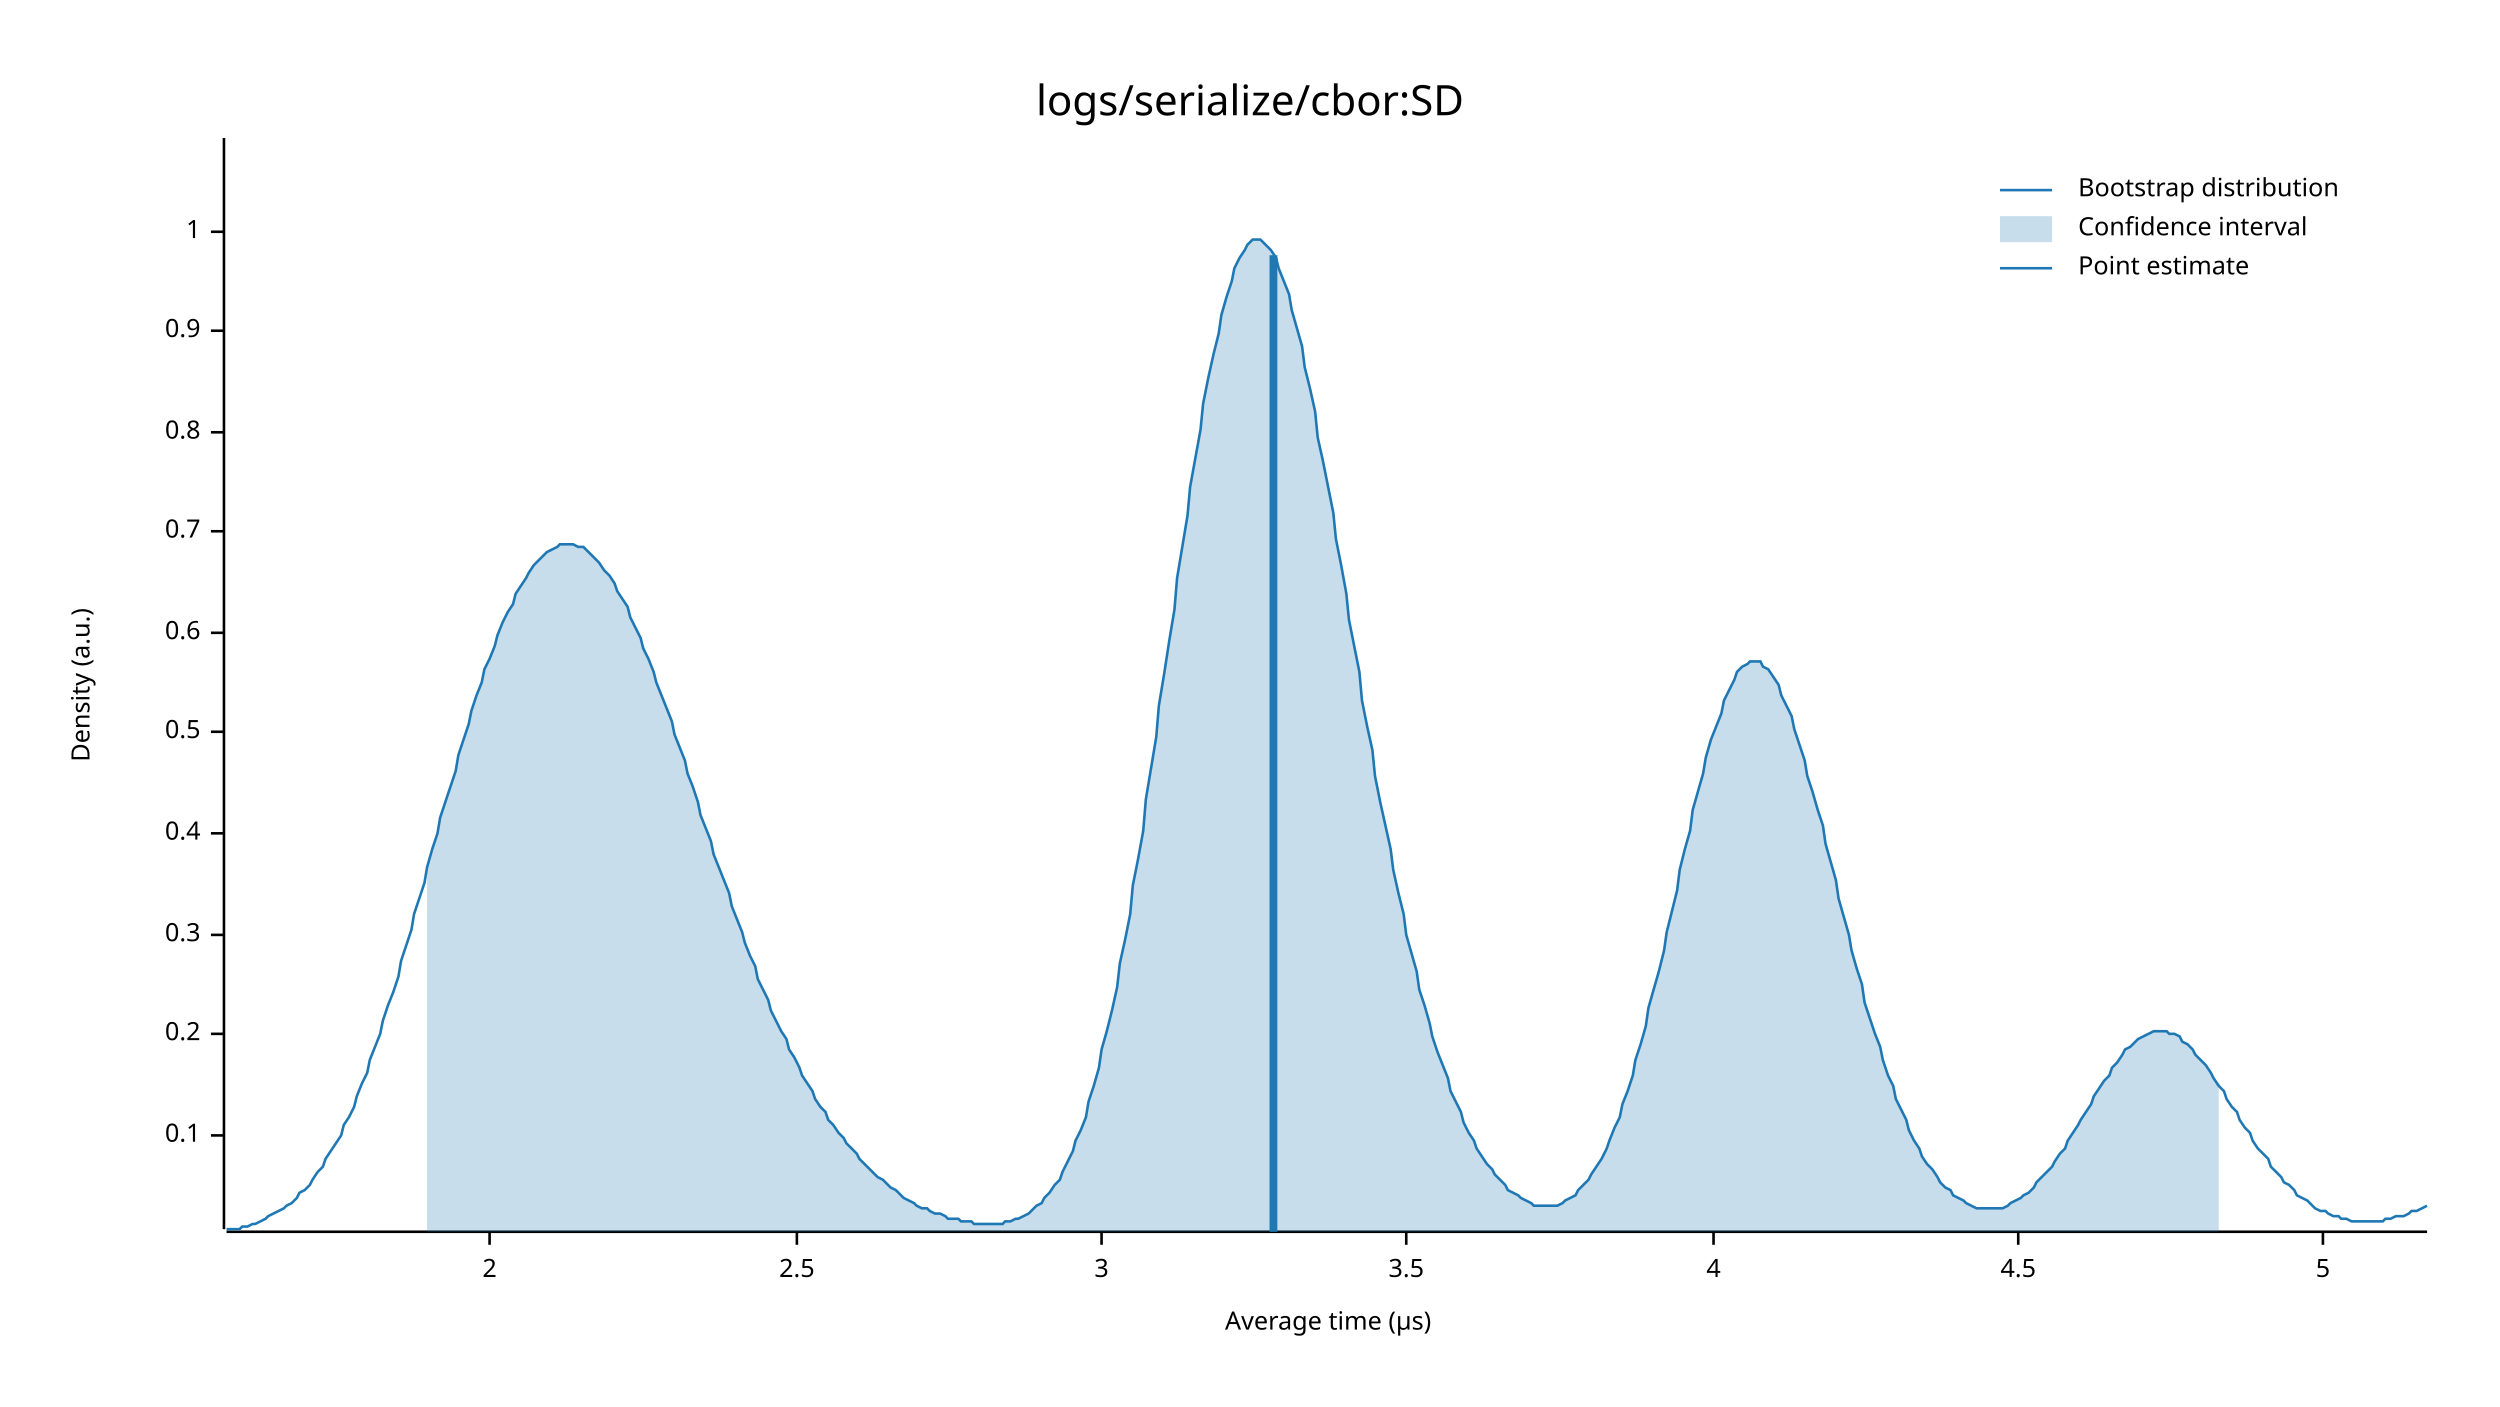
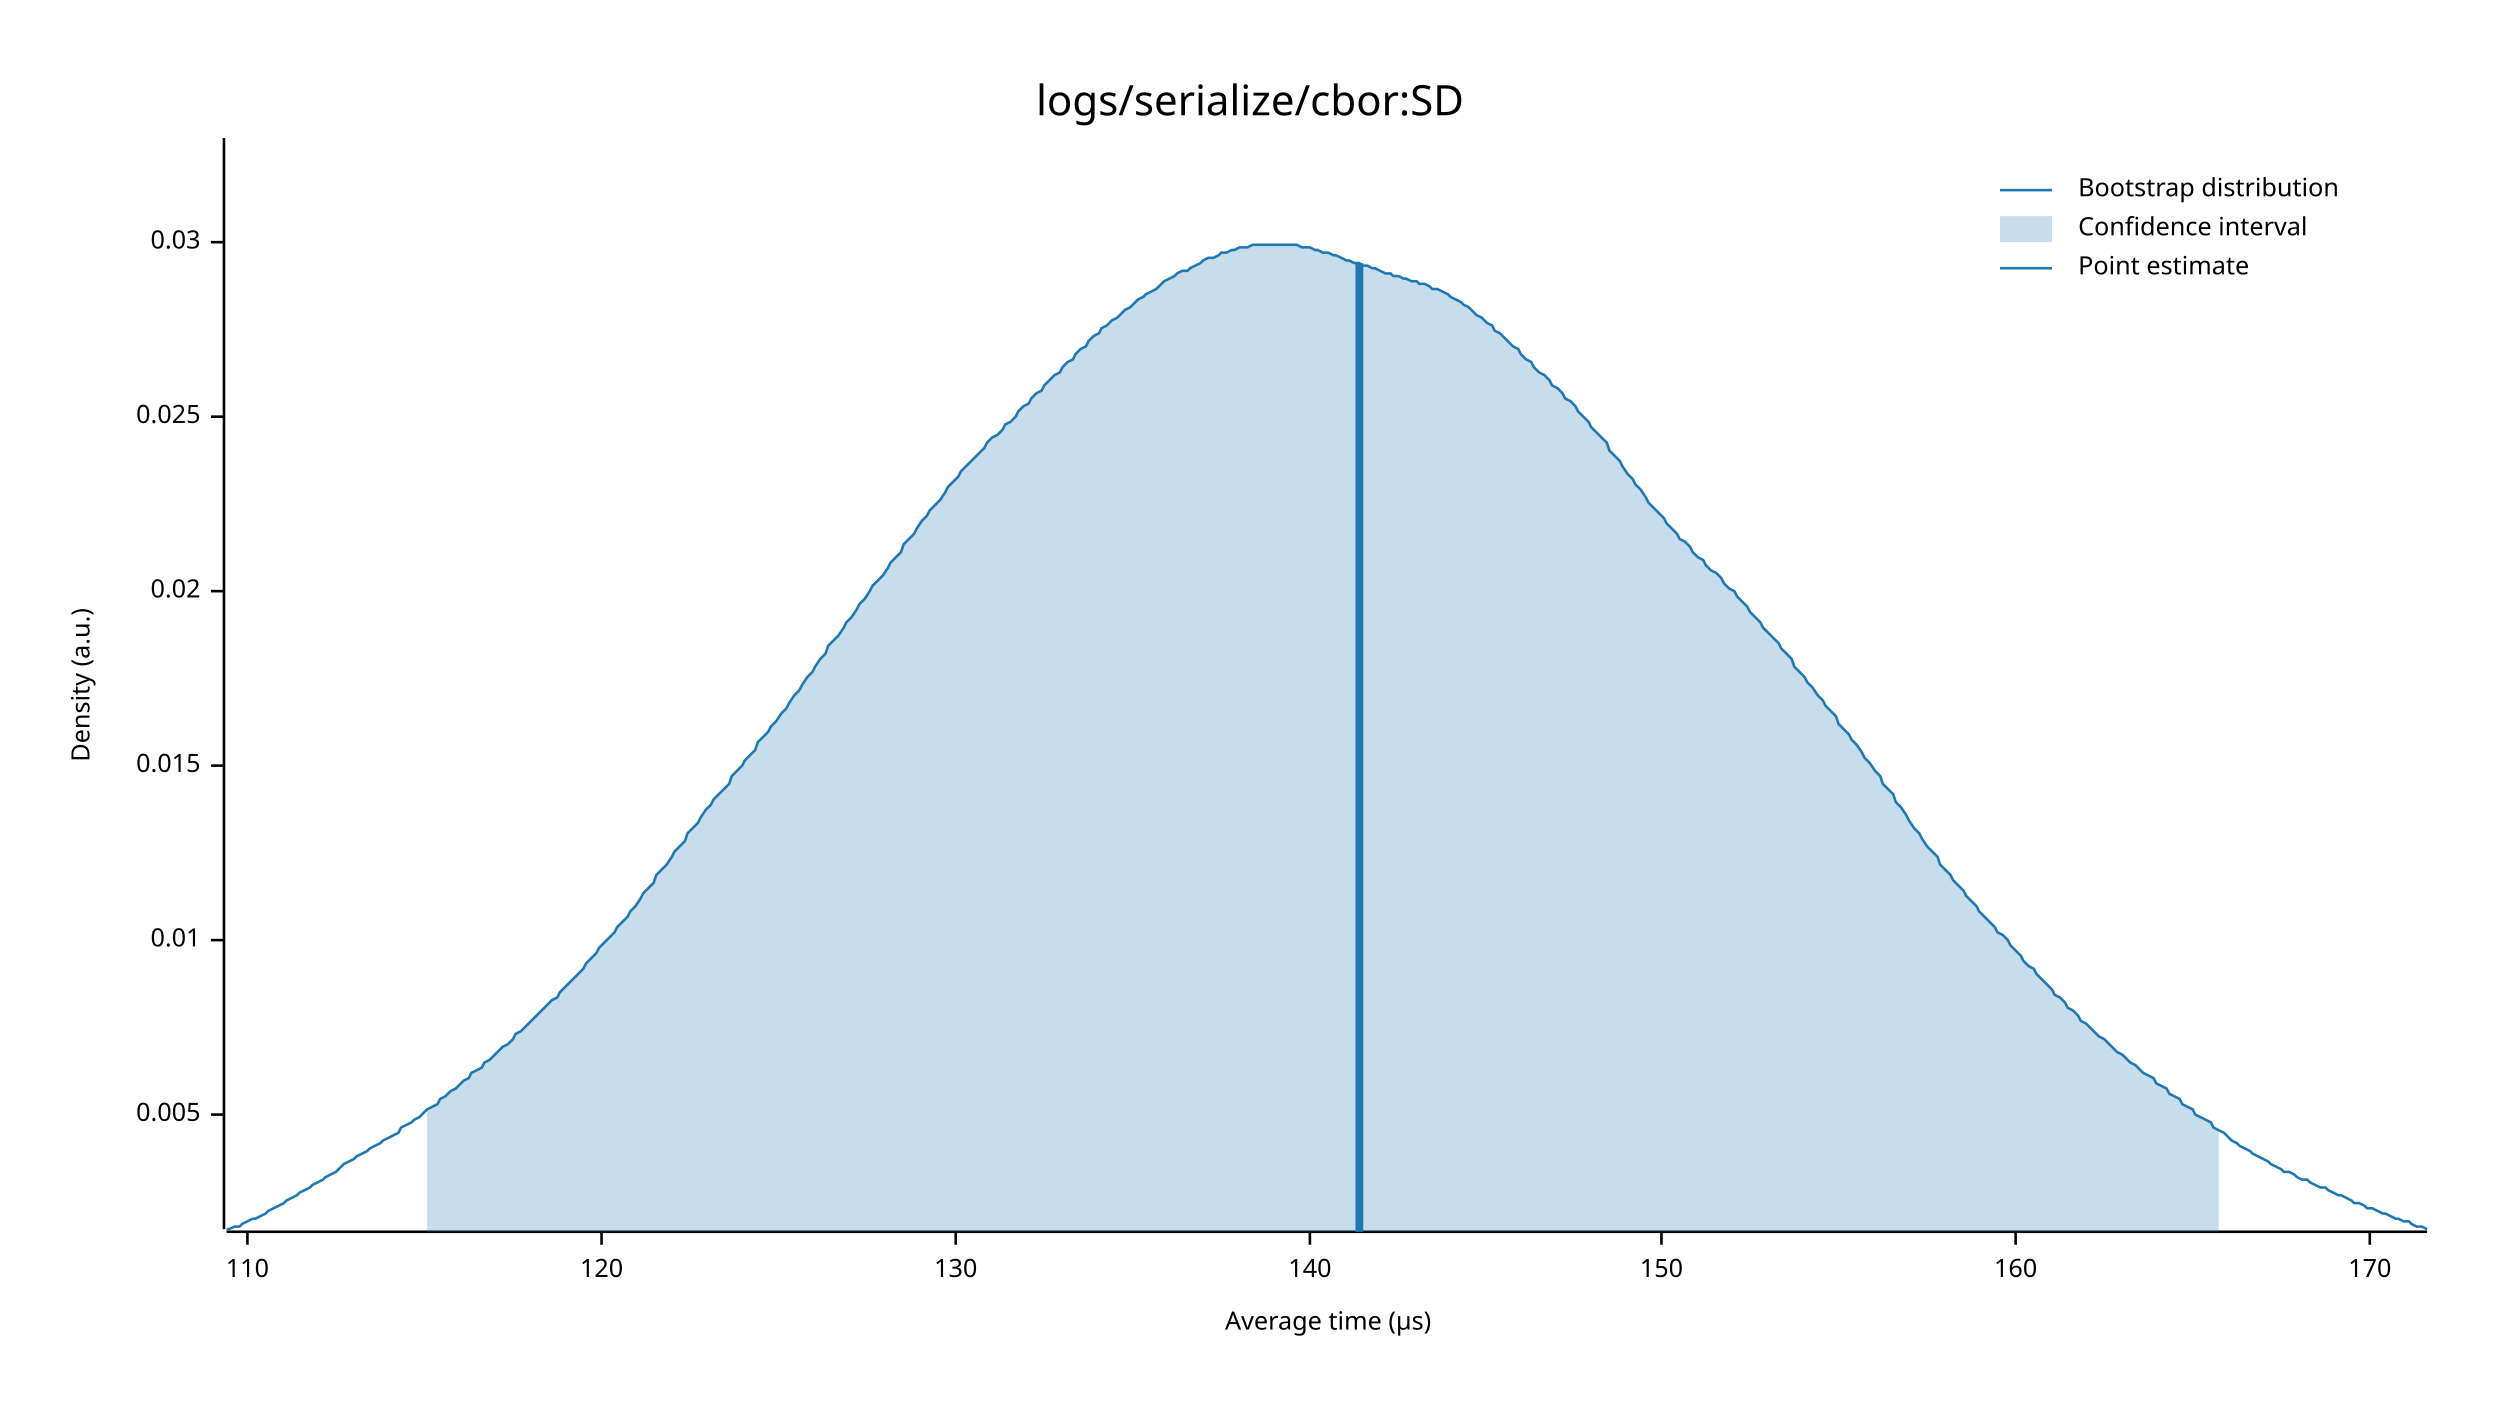
<svg xmlns="http://www.w3.org/2000/svg" style="background-color:#EEE;" width="960" height="540" viewBox="0 0 960 540">
  <text x="480" y="32" dy="0.76em" text-anchor="middle" font-family="sans-serif" font-size="16.129" opacity="1" fill="#000000">
logs/serialize/cbor:SD
</text>
  <text x="27" y="263" dy="0.76em" text-anchor="middle" font-family="sans-serif" font-size="9.677" opacity="1" fill="#000000" transform="rotate(270, 27, 263)">
Density (a.u.)
</text>
  <text x="510" y="513" dy="-0.5ex" text-anchor="middle" font-family="sans-serif" font-size="9.677" opacity="1" fill="#000000">
Average time (µs)
</text>
  <polyline fill="none" opacity="1" stroke="#000000" stroke-width="1" points="86,53 86,472 " />
-   <text x="77" y="436" dy="0.5ex" text-anchor="end" font-family="sans-serif" font-size="9.677" opacity="1" fill="#000000">
- 0.1
+   <text x="77" y="428" dy="0.5ex" text-anchor="end" font-family="sans-serif" font-size="9.677" opacity="1" fill="#000000">
+ 0.005
</text>
-   <polyline fill="none" opacity="1" stroke="#000000" stroke-width="1" points="81,436 86,436 " />
-   <text x="77" y="397" dy="0.5ex" text-anchor="end" font-family="sans-serif" font-size="9.677" opacity="1" fill="#000000">
- 0.2
+   <polyline fill="none" opacity="1" stroke="#000000" stroke-width="1" points="81,428 86,428 " />
+   <text x="77" y="361" dy="0.5ex" text-anchor="end" font-family="sans-serif" font-size="9.677" opacity="1" fill="#000000">
+ 0.01
</text>
-   <polyline fill="none" opacity="1" stroke="#000000" stroke-width="1" points="81,397 86,397 " />
-   <text x="77" y="359" dy="0.5ex" text-anchor="end" font-family="sans-serif" font-size="9.677" opacity="1" fill="#000000">
- 0.3
+   <polyline fill="none" opacity="1" stroke="#000000" stroke-width="1" points="81,361 86,361 " />
+   <text x="77" y="294" dy="0.5ex" text-anchor="end" font-family="sans-serif" font-size="9.677" opacity="1" fill="#000000">
+ 0.015
</text>
-   <polyline fill="none" opacity="1" stroke="#000000" stroke-width="1" points="81,359 86,359 " />
-   <text x="77" y="320" dy="0.5ex" text-anchor="end" font-family="sans-serif" font-size="9.677" opacity="1" fill="#000000">
- 0.4
+   <polyline fill="none" opacity="1" stroke="#000000" stroke-width="1" points="81,294 86,294 " />
+   <text x="77" y="227" dy="0.5ex" text-anchor="end" font-family="sans-serif" font-size="9.677" opacity="1" fill="#000000">
+ 0.02
</text>
-   <polyline fill="none" opacity="1" stroke="#000000" stroke-width="1" points="81,320 86,320 " />
-   <text x="77" y="281" dy="0.5ex" text-anchor="end" font-family="sans-serif" font-size="9.677" opacity="1" fill="#000000">
- 0.5
+   <polyline fill="none" opacity="1" stroke="#000000" stroke-width="1" points="81,227 86,227 " />
+   <text x="77" y="160" dy="0.5ex" text-anchor="end" font-family="sans-serif" font-size="9.677" opacity="1" fill="#000000">
+ 0.025
</text>
-   <polyline fill="none" opacity="1" stroke="#000000" stroke-width="1" points="81,281 86,281 " />
-   <text x="77" y="243" dy="0.5ex" text-anchor="end" font-family="sans-serif" font-size="9.677" opacity="1" fill="#000000">
- 0.6
+   <polyline fill="none" opacity="1" stroke="#000000" stroke-width="1" points="81,160 86,160 " />
+   <text x="77" y="93" dy="0.5ex" text-anchor="end" font-family="sans-serif" font-size="9.677" opacity="1" fill="#000000">
+ 0.03
</text>
-   <polyline fill="none" opacity="1" stroke="#000000" stroke-width="1" points="81,243 86,243 " />
-   <text x="77" y="204" dy="0.5ex" text-anchor="end" font-family="sans-serif" font-size="9.677" opacity="1" fill="#000000">
- 0.7
+   <polyline fill="none" opacity="1" stroke="#000000" stroke-width="1" points="81,93 86,93 " />
+   <polyline fill="none" opacity="1" stroke="#000000" stroke-width="1" points="87,473 932,473 " />
+   <text x="95" y="483" dy="0.76em" text-anchor="middle" font-family="sans-serif" font-size="9.677" opacity="1" fill="#000000">
+ 110
</text>
-   <polyline fill="none" opacity="1" stroke="#000000" stroke-width="1" points="81,204 86,204 " />
-   <text x="77" y="166" dy="0.5ex" text-anchor="end" font-family="sans-serif" font-size="9.677" opacity="1" fill="#000000">
- 0.8
+   <polyline fill="none" opacity="1" stroke="#000000" stroke-width="1" points="95,473 95,478 " />
+   <text x="231" y="483" dy="0.76em" text-anchor="middle" font-family="sans-serif" font-size="9.677" opacity="1" fill="#000000">
+ 120
</text>
-   <polyline fill="none" opacity="1" stroke="#000000" stroke-width="1" points="81,166 86,166 " />
-   <text x="77" y="127" dy="0.5ex" text-anchor="end" font-family="sans-serif" font-size="9.677" opacity="1" fill="#000000">
- 0.9
+   <polyline fill="none" opacity="1" stroke="#000000" stroke-width="1" points="231,473 231,478 " />
+   <text x="367" y="483" dy="0.76em" text-anchor="middle" font-family="sans-serif" font-size="9.677" opacity="1" fill="#000000">
+ 130
</text>
-   <polyline fill="none" opacity="1" stroke="#000000" stroke-width="1" points="81,127 86,127 " />
-   <text x="77" y="89" dy="0.5ex" text-anchor="end" font-family="sans-serif" font-size="9.677" opacity="1" fill="#000000">
- 1
+   <polyline fill="none" opacity="1" stroke="#000000" stroke-width="1" points="367,473 367,478 " />
+   <text x="503" y="483" dy="0.76em" text-anchor="middle" font-family="sans-serif" font-size="9.677" opacity="1" fill="#000000">
+ 140
</text>
-   <polyline fill="none" opacity="1" stroke="#000000" stroke-width="1" points="81,89 86,89 " />
-   <polyline fill="none" opacity="1" stroke="#000000" stroke-width="1" points="87,473 932,473 " />
-   <text x="188" y="483" dy="0.76em" text-anchor="middle" font-family="sans-serif" font-size="9.677" opacity="1" fill="#000000">
- 2
+   <polyline fill="none" opacity="1" stroke="#000000" stroke-width="1" points="503,473 503,478 " />
+   <text x="638" y="483" dy="0.76em" text-anchor="middle" font-family="sans-serif" font-size="9.677" opacity="1" fill="#000000">
+ 150
</text>
-   <polyline fill="none" opacity="1" stroke="#000000" stroke-width="1" points="188,473 188,478 " />
-   <text x="306" y="483" dy="0.76em" text-anchor="middle" font-family="sans-serif" font-size="9.677" opacity="1" fill="#000000">
- 2.5
+   <polyline fill="none" opacity="1" stroke="#000000" stroke-width="1" points="638,473 638,478 " />
+   <text x="774" y="483" dy="0.76em" text-anchor="middle" font-family="sans-serif" font-size="9.677" opacity="1" fill="#000000">
+ 160
</text>
-   <polyline fill="none" opacity="1" stroke="#000000" stroke-width="1" points="306,473 306,478 " />
-   <text x="423" y="483" dy="0.76em" text-anchor="middle" font-family="sans-serif" font-size="9.677" opacity="1" fill="#000000">
- 3
+   <polyline fill="none" opacity="1" stroke="#000000" stroke-width="1" points="774,473 774,478 " />
+   <text x="910" y="483" dy="0.76em" text-anchor="middle" font-family="sans-serif" font-size="9.677" opacity="1" fill="#000000">
+ 170
</text>
-   <polyline fill="none" opacity="1" stroke="#000000" stroke-width="1" points="423,473 423,478 " />
-   <text x="540" y="483" dy="0.76em" text-anchor="middle" font-family="sans-serif" font-size="9.677" opacity="1" fill="#000000">
- 3.5
- </text>
-   <polyline fill="none" opacity="1" stroke="#000000" stroke-width="1" points="540,473 540,478 " />
-   <text x="658" y="483" dy="0.76em" text-anchor="middle" font-family="sans-serif" font-size="9.677" opacity="1" fill="#000000">
- 4
- </text>
-   <polyline fill="none" opacity="1" stroke="#000000" stroke-width="1" points="658,473 658,478 " />
-   <text x="775" y="483" dy="0.76em" text-anchor="middle" font-family="sans-serif" font-size="9.677" opacity="1" fill="#000000">
- 4.5
- </text>
-   <polyline fill="none" opacity="1" stroke="#000000" stroke-width="1" points="775,473 775,478 " />
-   <text x="892" y="483" dy="0.76em" text-anchor="middle" font-family="sans-serif" font-size="9.677" opacity="1" fill="#000000">
- 5
- </text>
-   <polyline fill="none" opacity="1" stroke="#000000" stroke-width="1" points="892,473 892,478 " />
-   <polyline fill="none" opacity="1" stroke="#1F78B4" stroke-width="1" points="87,472 88,472 90,472 92,472 93,471 95,471 97,470 98,470 100,469 102,468 103,467 105,466 107,465 109,464 110,463 112,462 114,460 115,458 117,457 119,455 120,453 122,450 124,448 125,445 127,442 129,439 131,436 132,432 134,429 136,425 137,421 139,416 141,412 142,407 144,402 146,397 147,392 149,386 151,381 153,375 154,369 156,363 158,357 159,351 161,345 163,339 164,333 166,326 168,320 169,314 171,308 173,302 175,296 176,290 178,284 180,278 181,273 183,267 185,262 186,257 188,253 190,248 191,244 193,239 195,235 197,232 198,228 200,225 202,222 203,220 205,217 207,215 208,214 210,212 212,211 214,210 215,209 217,209 219,209 220,209 222,210 224,210 225,211 227,213 229,215 230,216 232,219 234,221 236,224 237,227 239,230 241,233 242,237 244,241 246,245 247,249 249,253 251,258 252,262 254,267 256,272 258,277 259,282 261,287 263,292 264,297 266,302 268,308 269,313 271,318 273,323 274,328 276,333 278,338 280,343 281,348 283,353 285,358 286,362 288,367 290,371 291,376 293,380 295,384 296,388 298,392 300,396 302,399 303,403 305,406 307,410 308,413 310,416 312,419 313,422 315,425 317,427 318,430 320,432 322,435 324,437 325,439 327,441 329,443 330,445 332,447 334,449 335,450 337,452 339,453 341,455 342,456 344,457 346,459 347,460 349,461 351,462 352,463 354,464 356,464 357,465 359,466 361,466 363,467 364,468 366,468 368,468 369,469 371,469 373,469 374,470 376,470 378,470 379,470 381,470 383,470 385,470 386,469 388,469 390,468 391,468 393,467 395,466 396,465 398,463 400,462 401,460 403,458 405,455 407,453 408,450 410,446 412,442 413,438 415,434 417,429 418,423 420,417 422,410 423,403 425,396 427,388 429,379 430,370 432,361 434,351 435,340 437,330 439,319 440,307 442,295 444,283 445,271 447,259 449,246 451,234 452,222 454,210 456,198 457,187 459,176 461,165 462,155 464,145 466,136 468,128 469,121 471,114 473,108 474,103 476,99 478,96 479,94 481,92 483,92 484,92 486,94 488,96 490,99 491,103 493,108 495,113 496,119 498,126 500,133 501,141 503,149 505,158 506,168 508,177 510,187 512,197 513,207 515,217 517,228 518,238 520,248 522,258 523,269 525,279 527,288 528,298 530,308 532,317 534,326 535,334 537,343 539,351 540,359 542,366 544,373 545,380 547,386 549,393 550,398 552,404 554,409 556,414 557,419 559,423 561,427 562,431 564,435 566,438 567,441 569,444 571,447 573,449 574,451 576,453 578,455 579,457 581,458 583,459 584,460 586,461 588,462 589,463 591,463 593,463 595,463 596,463 598,463 600,462 601,461 603,460 605,459 606,457 608,455 610,453 611,451 613,448 615,445 617,441 618,438 620,433 622,429 623,424 625,419 627,413 628,407 630,401 632,394 633,387 635,380 637,373 639,365 640,358 642,350 644,342 645,334 647,326 649,319 650,311 652,304 654,297 655,291 657,284 659,279 661,274 662,269 664,265 666,261 667,258 669,256 671,255 672,254 674,254 676,254 677,256 679,257 681,260 683,263 684,267 686,271 688,275 689,280 691,286 693,292 694,298 696,304 698,311 700,317 701,324 703,331 705,338 706,345 708,352 710,359 711,365 713,372 715,378 716,385 718,391 720,397 722,402 723,407 725,413 727,417 728,422 730,426 732,430 733,434 735,438 737,441 738,444 740,447 742,449 744,452 745,454 747,456 749,457 750,459 752,460 754,461 755,462 757,463 759,464 760,464 762,464 764,464 766,464 767,464 769,464 771,463 772,462 774,461 776,460 777,459 779,458 781,456 782,454 784,452 786,450 788,448 789,446 791,443 793,441 794,438 796,435 798,432 799,430 801,427 803,424 804,421 806,418 808,415 810,413 811,410 813,408 815,405 816,403 818,402 820,400 821,399 823,398 825,397 827,396 828,396 830,396 832,396 833,397 835,397 837,398 838,400 840,401 842,403 843,405 845,407 847,409 849,412 850,414 852,417 854,419 855,422 857,425 859,427 860,430 862,433 864,435 865,438 867,441 869,443 871,445 872,448 874,450 876,452 877,454 879,455 881,457 882,459 884,460 886,461 887,462 889,464 891,465 893,465 894,466 896,467 898,467 899,468 901,468 903,469 904,469 906,469 908,469 909,469 911,469 913,469 915,469 916,468 918,468 920,467 921,467 923,467 925,466 926,465 928,465 930,464 932,463 " />
-   <polygon opacity="0.25" fill="#1F78B4" points="164,333 166,326 168,320 169,314 171,308 173,302 175,296 176,290 178,284 180,278 181,273 183,267 185,262 186,257 188,253 190,248 191,244 193,239 195,235 197,232 198,228 200,225 202,222 203,220 205,217 207,215 208,214 210,212 212,211 214,210 215,209 217,209 219,209 220,209 222,210 224,210 225,211 227,213 229,215 230,216 232,219 234,221 236,224 237,227 239,230 241,233 242,237 244,241 246,245 247,249 249,253 251,258 252,262 254,267 256,272 258,277 259,282 261,287 263,292 264,297 266,302 268,308 269,313 271,318 273,323 274,328 276,333 278,338 280,343 281,348 283,353 285,358 286,362 288,367 290,371 291,376 293,380 295,384 296,388 298,392 300,396 302,399 303,403 305,406 307,410 308,413 310,416 312,419 313,422 315,425 317,427 318,430 320,432 322,435 324,437 325,439 327,441 329,443 330,445 332,447 334,449 335,450 337,452 339,453 341,455 342,456 344,457 346,459 347,460 349,461 351,462 352,463 354,464 356,464 357,465 359,466 361,466 363,467 364,468 366,468 368,468 369,469 371,469 373,469 374,470 376,470 378,470 379,470 381,470 383,470 385,470 386,469 388,469 390,468 391,468 393,467 395,466 396,465 398,463 400,462 401,460 403,458 405,455 407,453 408,450 410,446 412,442 413,438 415,434 417,429 418,423 420,417 422,410 423,403 425,396 427,388 429,379 430,370 432,361 434,351 435,340 437,330 439,319 440,307 442,295 444,283 445,271 447,259 449,246 451,234 452,222 454,210 456,198 457,187 459,176 461,165 462,155 464,145 466,136 468,128 469,121 471,114 473,108 474,103 476,99 478,96 479,94 481,92 483,92 484,92 486,94 488,96 490,99 491,103 493,108 495,113 496,119 498,126 500,133 501,141 503,149 505,158 506,168 508,177 510,187 512,197 513,207 515,217 517,228 518,238 520,248 522,258 523,269 525,279 527,288 528,298 530,308 532,317 534,326 535,334 537,343 539,351 540,359 542,366 544,373 545,380 547,386 549,393 550,398 552,404 554,409 556,414 557,419 559,423 561,427 562,431 564,435 566,438 567,441 569,444 571,447 573,449 574,451 576,453 578,455 579,457 581,458 583,459 584,460 586,461 588,462 589,463 591,463 593,463 595,463 596,463 598,463 600,462 601,461 603,460 605,459 606,457 608,455 610,453 611,451 613,448 615,445 617,441 618,438 620,433 622,429 623,424 625,419 627,413 628,407 630,401 632,394 633,387 635,380 637,373 639,365 640,358 642,350 644,342 645,334 647,326 649,319 650,311 652,304 654,297 655,291 657,284 659,279 661,274 662,269 664,265 666,261 667,258 669,256 671,255 672,254 674,254 676,254 677,256 679,257 681,260 683,263 684,267 686,271 688,275 689,280 691,286 693,292 694,298 696,304 698,311 700,317 701,324 703,331 705,338 706,345 708,352 710,359 711,365 713,372 715,378 716,385 718,391 720,397 722,402 723,407 725,413 727,417 728,422 730,426 732,430 733,434 735,438 737,441 738,444 740,447 742,449 744,452 745,454 747,456 749,457 750,459 752,460 754,461 755,462 757,463 759,464 760,464 762,464 764,464 766,464 767,464 769,464 771,463 772,462 774,461 776,460 777,459 779,458 781,456 782,454 784,452 786,450 788,448 789,446 791,443 793,441 794,438 796,435 798,432 799,430 801,427 803,424 804,421 806,418 808,415 810,413 811,410 813,408 815,405 816,403 818,402 820,400 821,399 823,398 825,397 827,396 828,396 830,396 832,396 833,397 835,397 837,398 838,400 840,401 842,403 843,405 845,407 847,409 849,412 850,414 852,417 852,473 164,473 " />
-   <polyline fill="none" opacity="1" stroke="#1F78B4" stroke-width="3" points="489,473 489,98 " />
+   <polyline fill="none" opacity="1" stroke="#000000" stroke-width="1" points="910,473 910,478 " />
+   <polyline fill="none" opacity="1" stroke="#1F78B4" stroke-width="1" points="87,472 88,472 90,471 92,471 93,470 95,469 97,468 98,468 100,467 102,466 103,465 105,464 107,463 109,462 110,461 112,460 114,459 115,458 117,457 119,456 120,455 122,454 124,453 125,452 127,451 129,450 131,448 132,447 134,446 136,445 137,444 139,443 141,442 142,441 144,440 146,439 147,438 149,437 151,436 153,435 154,433 156,432 158,431 159,430 161,429 163,427 164,426 166,425 168,424 169,422 171,421 173,419 175,418 176,417 178,415 180,414 181,412 183,411 185,410 186,408 188,407 190,405 191,404 193,402 195,401 197,399 198,397 200,396 202,394 203,393 205,391 207,389 208,388 210,386 212,384 214,383 215,381 217,379 219,377 220,376 222,374 224,372 225,370 227,368 229,366 230,364 232,362 234,360 236,358 237,356 239,354 241,352 242,350 244,348 246,345 247,343 249,341 251,339 252,336 254,334 256,332 258,329 259,327 261,325 263,323 264,320 266,318 268,316 269,314 271,311 273,309 274,307 276,305 278,303 280,301 281,298 283,296 285,294 286,292 288,290 290,288 291,285 293,283 295,281 296,279 298,277 300,274 302,272 303,270 305,267 307,265 308,263 310,260 312,258 313,256 315,253 317,251 318,248 320,246 322,244 324,241 325,239 327,237 329,234 330,232 332,230 334,227 335,225 337,223 339,221 341,218 342,216 344,214 346,212 347,209 349,207 351,205 352,203 354,200 356,198 357,196 359,194 361,192 363,189 364,187 366,185 368,183 369,181 371,179 373,177 374,176 376,174 378,172 379,170 381,168 383,167 385,165 386,163 388,162 390,160 391,158 393,156 395,155 396,153 398,151 400,150 401,148 403,146 405,144 407,143 408,141 410,139 412,138 413,136 415,134 417,133 418,131 420,129 422,128 423,126 425,125 427,123 429,122 430,121 432,119 434,118 435,117 437,115 439,114 440,113 442,112 444,111 445,110 447,108 449,107 451,106 452,105 454,104 456,104 457,103 459,102 461,101 462,100 464,99 466,99 468,98 469,97 471,97 473,96 474,96 476,95 478,95 479,95 481,94 483,94 484,94 486,94 488,94 490,94 491,94 493,94 495,94 496,94 498,94 500,95 501,95 503,95 505,96 506,96 508,97 510,97 512,98 513,98 515,99 517,100 518,100 520,101 522,101 523,102 525,102 527,103 528,103 530,104 532,105 534,105 535,106 537,106 539,107 540,107 542,108 544,108 545,109 547,109 549,110 550,111 552,111 554,112 556,113 557,114 559,115 561,116 562,117 564,118 566,120 567,121 569,122 571,124 573,125 574,127 576,128 578,130 579,131 581,133 583,134 584,136 586,138 588,139 589,141 591,143 593,144 595,146 596,148 598,149 600,151 601,153 603,154 605,156 606,158 608,160 610,162 611,164 613,166 615,168 617,170 618,173 620,175 622,177 623,179 625,182 627,184 628,186 630,188 632,191 633,193 635,195 637,197 639,199 640,201 642,203 644,205 645,207 647,208 649,210 650,212 652,214 654,215 655,217 657,219 659,220 661,222 662,224 664,226 666,227 667,229 669,231 671,233 672,235 674,237 676,239 677,241 679,243 681,245 683,247 684,249 686,251 688,253 689,256 691,258 693,260 694,262 696,264 698,267 700,269 701,271 703,273 705,275 706,278 708,280 710,282 711,284 713,286 715,289 716,291 718,293 720,296 722,298 723,301 725,303 727,305 728,308 730,310 732,313 733,315 735,318 737,320 738,322 740,325 742,327 744,329 745,332 747,334 749,336 750,338 752,340 754,342 755,344 757,346 759,348 760,350 762,352 764,354 766,356 767,358 769,359 771,361 772,363 774,365 776,367 777,369 779,371 781,372 782,374 784,376 786,378 788,380 789,382 791,383 793,385 794,387 796,388 798,390 799,392 801,393 803,395 804,396 806,398 808,399 810,401 811,402 813,404 815,405 816,406 818,408 820,409 821,410 823,412 825,413 827,414 828,416 830,417 832,418 833,420 835,421 837,422 838,424 840,425 842,426 843,428 845,429 847,430 849,431 850,433 852,434 854,435 855,436 857,438 859,439 860,440 862,441 864,442 865,443 867,444 869,445 871,446 872,447 874,448 876,449 877,450 879,450 881,451 882,452 884,453 886,453 887,454 889,455 891,456 893,456 894,457 896,458 898,459 899,459 901,460 903,461 904,462 906,462 908,463 909,464 911,464 913,465 915,466 916,466 918,467 920,468 921,468 923,469 925,469 926,470 928,471 930,471 932,472 " />
+   <polygon opacity="0.25" fill="#1F78B4" points="164,426 166,425 168,424 169,422 171,421 173,419 175,418 176,417 178,415 180,414 181,412 183,411 185,410 186,408 188,407 190,405 191,404 193,402 195,401 197,399 198,397 200,396 202,394 203,393 205,391 207,389 208,388 210,386 212,384 214,383 215,381 217,379 219,377 220,376 222,374 224,372 225,370 227,368 229,366 230,364 232,362 234,360 236,358 237,356 239,354 241,352 242,350 244,348 246,345 247,343 249,341 251,339 252,336 254,334 256,332 258,329 259,327 261,325 263,323 264,320 266,318 268,316 269,314 271,311 273,309 274,307 276,305 278,303 280,301 281,298 283,296 285,294 286,292 288,290 290,288 291,285 293,283 295,281 296,279 298,277 300,274 302,272 303,270 305,267 307,265 308,263 310,260 312,258 313,256 315,253 317,251 318,248 320,246 322,244 324,241 325,239 327,237 329,234 330,232 332,230 334,227 335,225 337,223 339,221 341,218 342,216 344,214 346,212 347,209 349,207 351,205 352,203 354,200 356,198 357,196 359,194 361,192 363,189 364,187 366,185 368,183 369,181 371,179 373,177 374,176 376,174 378,172 379,170 381,168 383,167 385,165 386,163 388,162 390,160 391,158 393,156 395,155 396,153 398,151 400,150 401,148 403,146 405,144 407,143 408,141 410,139 412,138 413,136 415,134 417,133 418,131 420,129 422,128 423,126 425,125 427,123 429,122 430,121 432,119 434,118 435,117 437,115 439,114 440,113 442,112 444,111 445,110 447,108 449,107 451,106 452,105 454,104 456,104 457,103 459,102 461,101 462,100 464,99 466,99 468,98 469,97 471,97 473,96 474,96 476,95 478,95 479,95 481,94 483,94 484,94 486,94 488,94 490,94 491,94 493,94 495,94 496,94 498,94 500,95 501,95 503,95 505,96 506,96 508,97 510,97 512,98 513,98 515,99 517,100 518,100 520,101 522,101 523,102 525,102 527,103 528,103 530,104 532,105 534,105 535,106 537,106 539,107 540,107 542,108 544,108 545,109 547,109 549,110 550,111 552,111 554,112 556,113 557,114 559,115 561,116 562,117 564,118 566,120 567,121 569,122 571,124 573,125 574,127 576,128 578,130 579,131 581,133 583,134 584,136 586,138 588,139 589,141 591,143 593,144 595,146 596,148 598,149 600,151 601,153 603,154 605,156 606,158 608,160 610,162 611,164 613,166 615,168 617,170 618,173 620,175 622,177 623,179 625,182 627,184 628,186 630,188 632,191 633,193 635,195 637,197 639,199 640,201 642,203 644,205 645,207 647,208 649,210 650,212 652,214 654,215 655,217 657,219 659,220 661,222 662,224 664,226 666,227 667,229 669,231 671,233 672,235 674,237 676,239 677,241 679,243 681,245 683,247 684,249 686,251 688,253 689,256 691,258 693,260 694,262 696,264 698,267 700,269 701,271 703,273 705,275 706,278 708,280 710,282 711,284 713,286 715,289 716,291 718,293 720,296 722,298 723,301 725,303 727,305 728,308 730,310 732,313 733,315 735,318 737,320 738,322 740,325 742,327 744,329 745,332 747,334 749,336 750,338 752,340 754,342 755,344 757,346 759,348 760,350 762,352 764,354 766,356 767,358 769,359 771,361 772,363 774,365 776,367 777,369 779,371 781,372 782,374 784,376 786,378 788,380 789,382 791,383 793,385 794,387 796,388 798,390 799,392 801,393 803,395 804,396 806,398 808,399 810,401 811,402 813,404 815,405 816,406 818,408 820,409 821,410 823,412 825,413 827,414 828,416 830,417 832,418 833,420 835,421 837,422 838,424 840,425 842,426 843,428 845,429 847,430 849,431 850,433 852,434 852,473 164,473 " />
+   <polyline fill="none" opacity="1" stroke="#1F78B4" stroke-width="3" points="522,473 522,101 " />
  <text x="798" y="68" dy="0.76em" text-anchor="start" font-family="sans-serif" font-size="9.677" opacity="1" fill="#000000">
Bootstrap distribution
</text>
  <text x="798" y="83" dy="0.76em" text-anchor="start" font-family="sans-serif" font-size="9.677" opacity="1" fill="#000000">
Confidence interval
</text>
  <text x="798" y="98" dy="0.76em" text-anchor="start" font-family="sans-serif" font-size="9.677" opacity="1" fill="#000000">
Point estimate
</text>
  <polyline fill="none" opacity="1" stroke="#1F78B4" stroke-width="1" points="768,73 788,73 " />
  <rect x="768" y="83" width="20" height="10" opacity="0.25" fill="#1F78B4" stroke="none" />
  <polyline fill="none" opacity="1" stroke="#1F78B4" stroke-width="1" points="768,103 788,103 " />
</svg>
